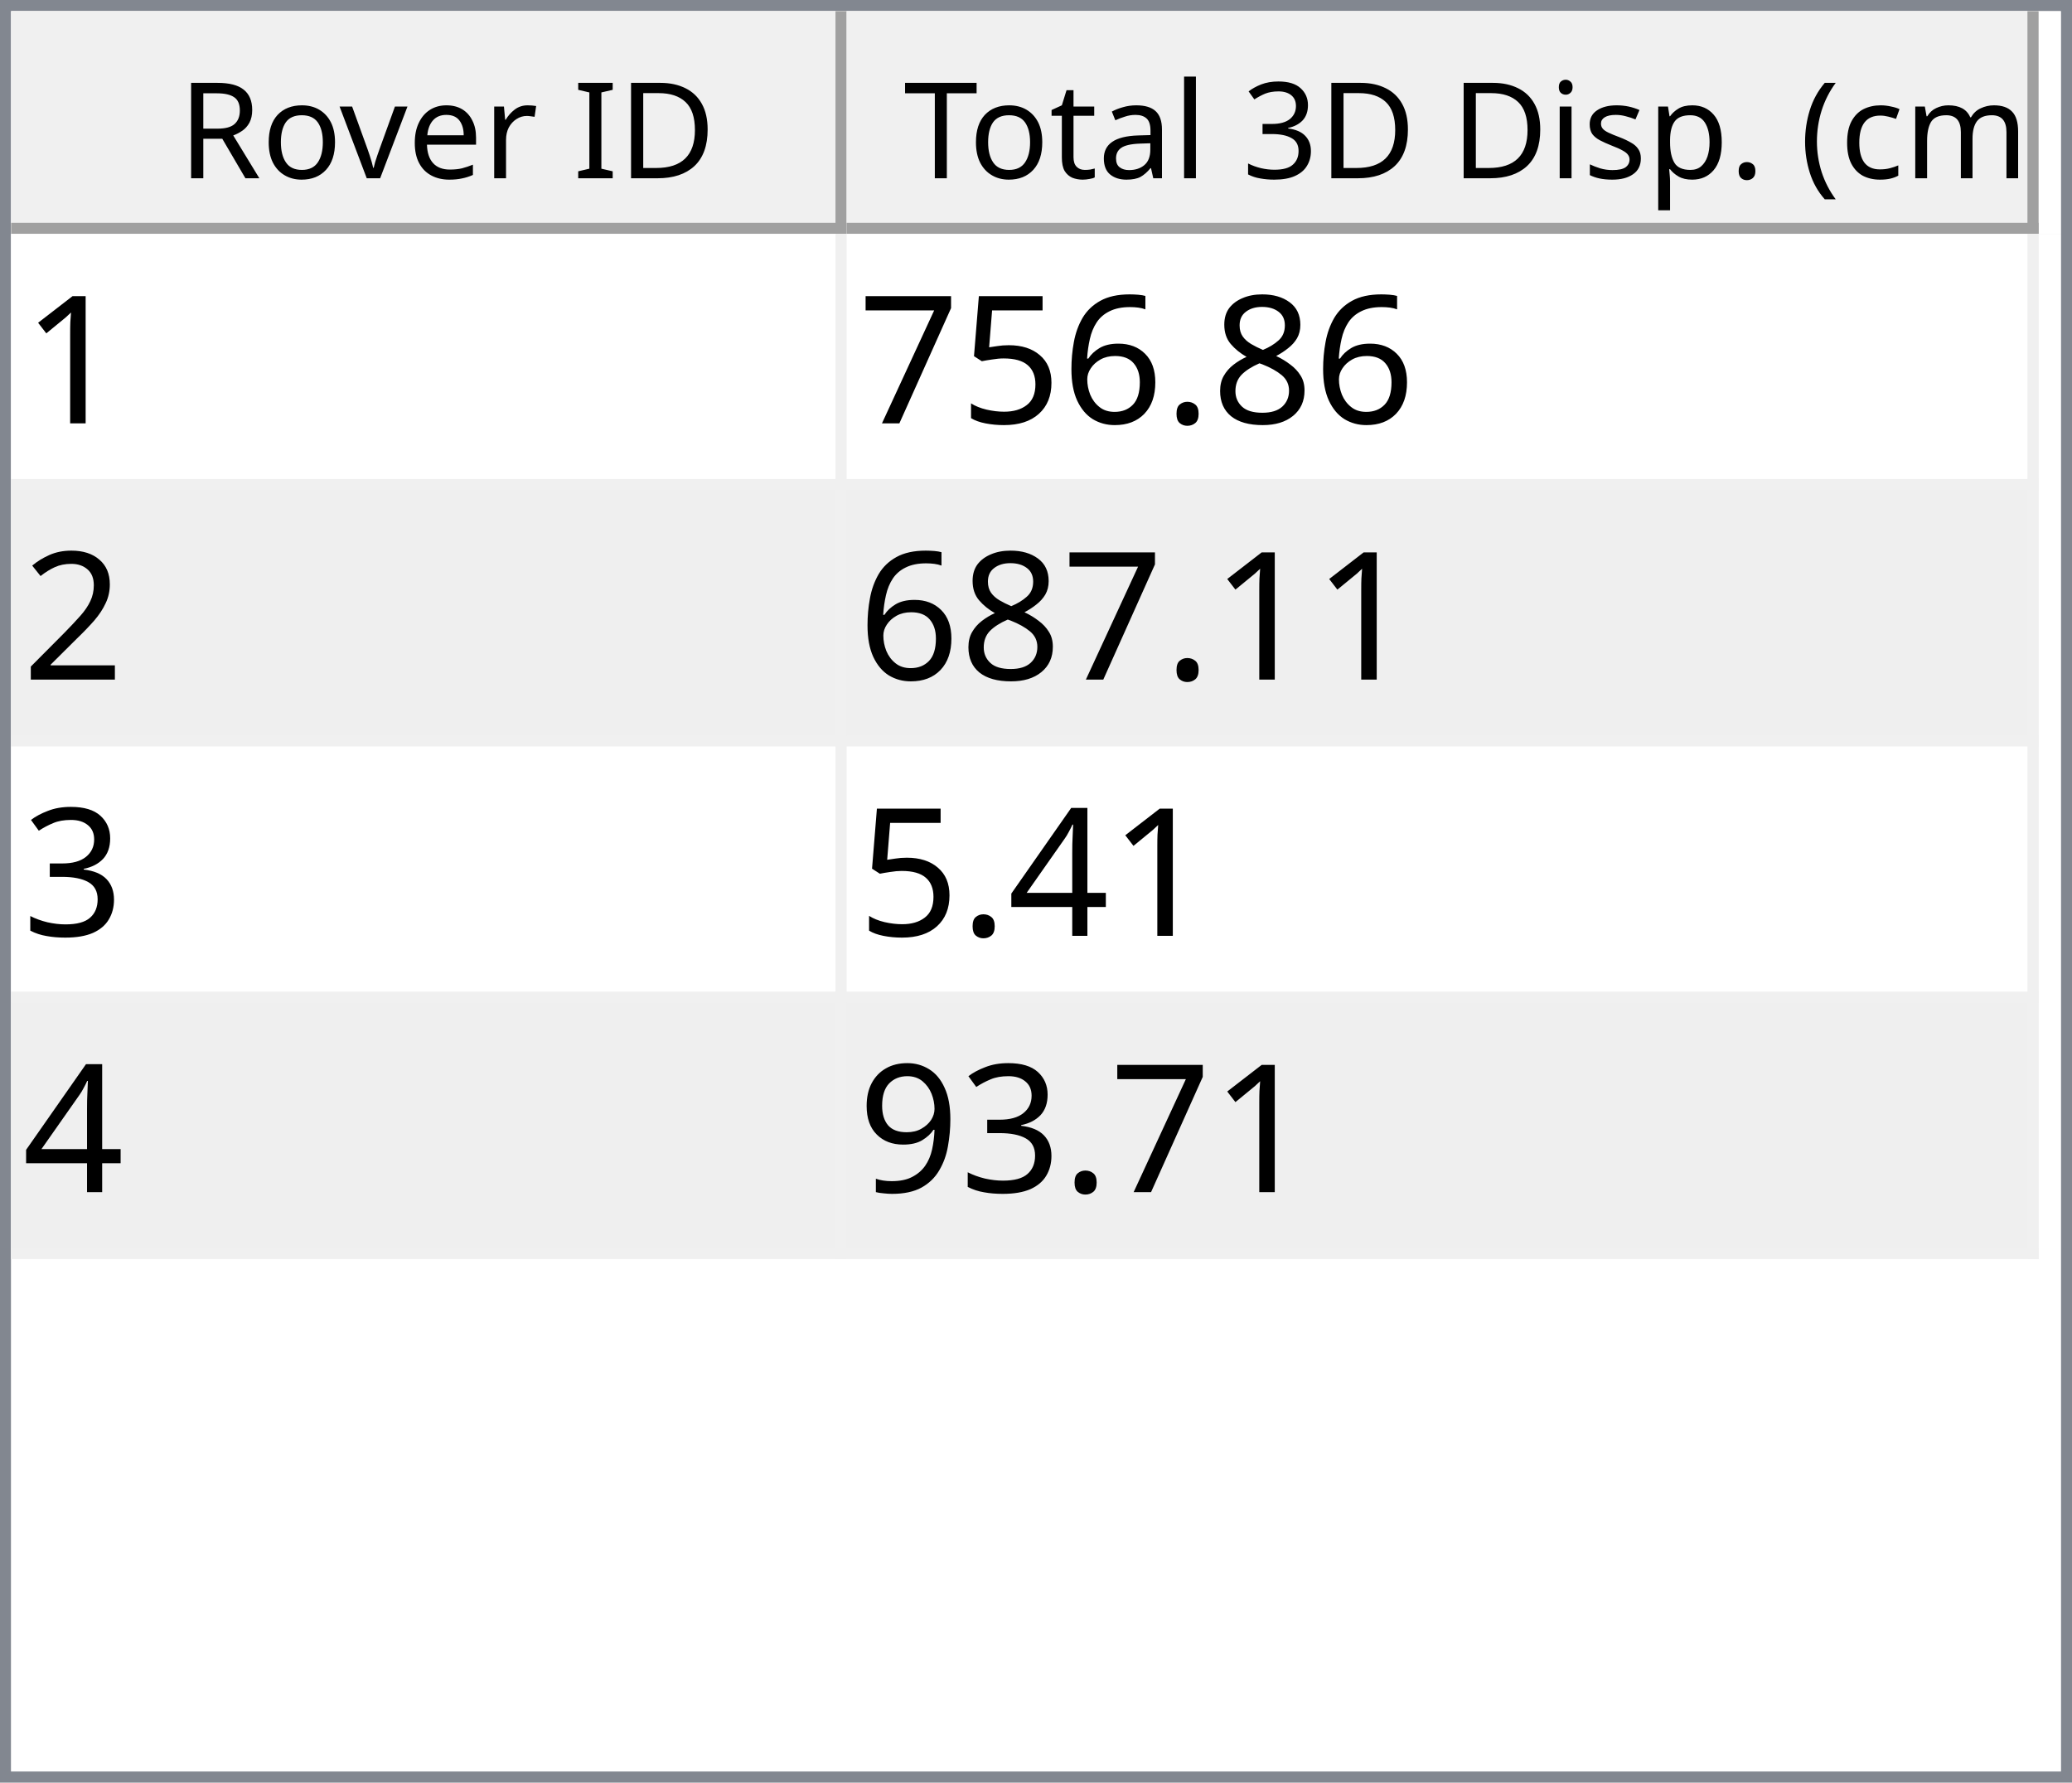
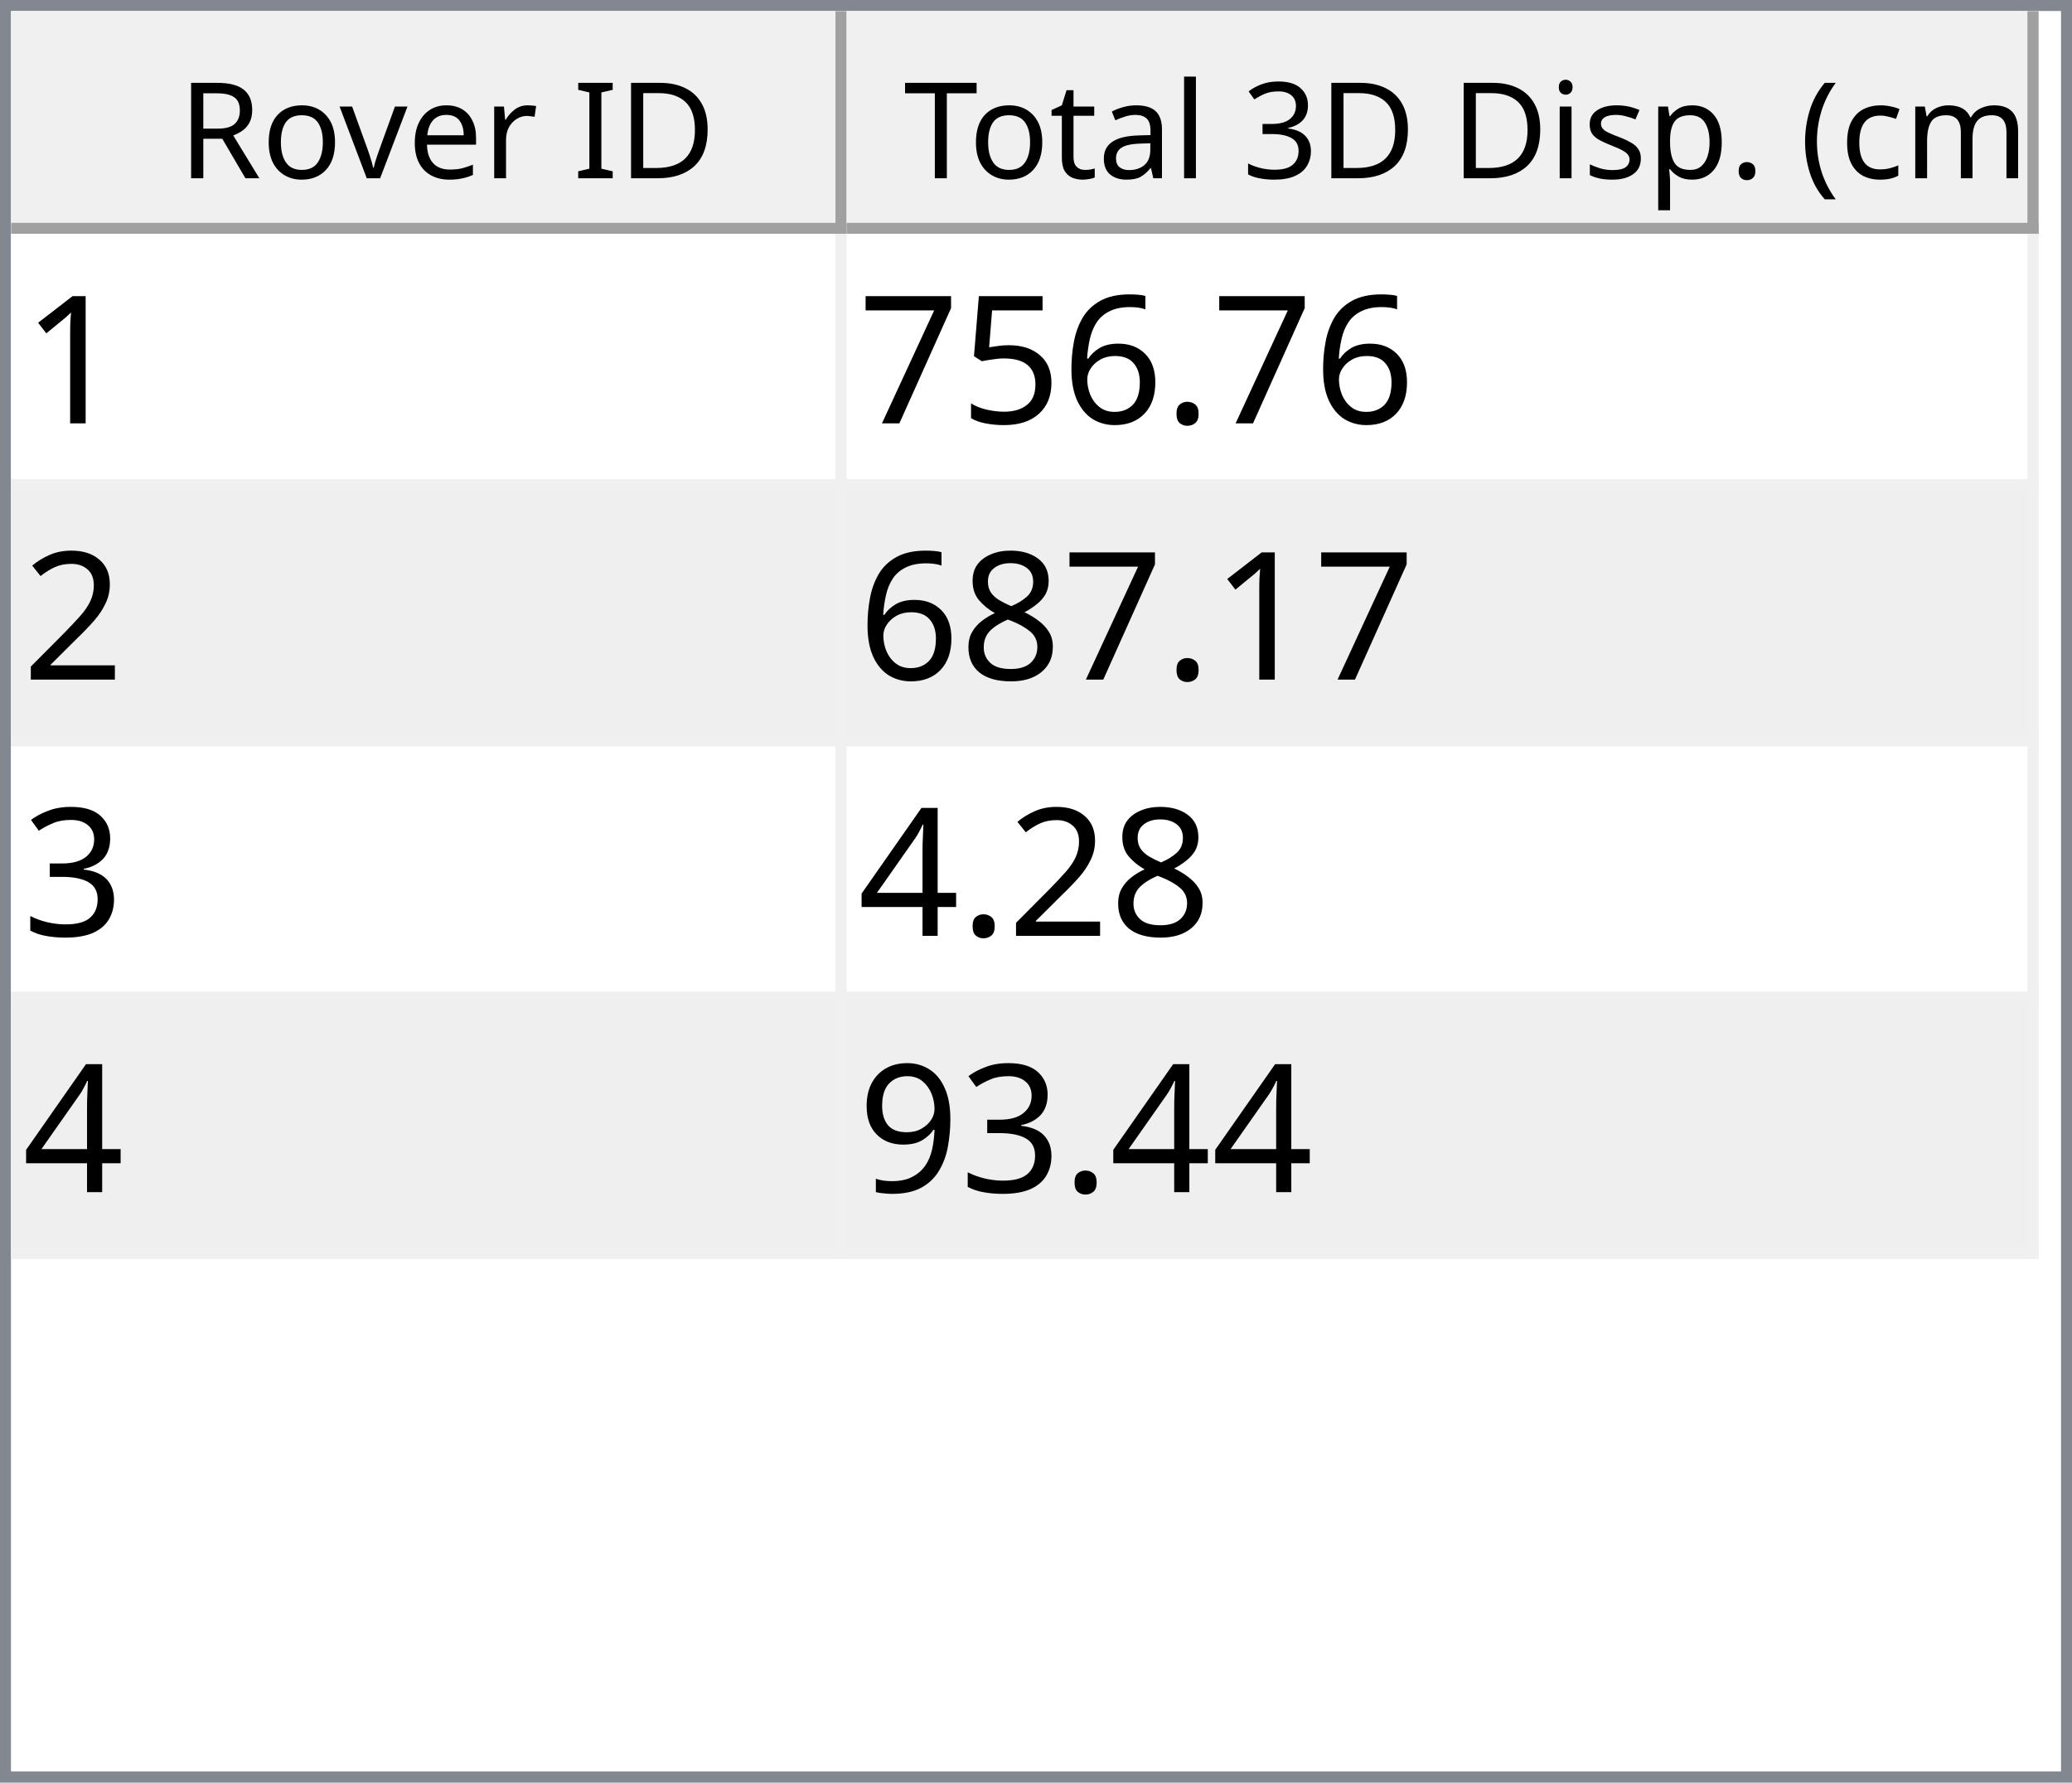
<svg xmlns="http://www.w3.org/2000/svg" style="fill-opacity:1; color-rendering:auto; color-interpolation:auto; text-rendering:auto; stroke:black; stroke-linecap:square; stroke-miterlimit:10; shape-rendering:auto; stroke-opacity:1; fill:black; stroke-dasharray:none; font-weight:normal; stroke-width:1; font-family:'Dialog'; font-style:normal; stroke-linejoin:miter; font-size:12px; stroke-dashoffset:0; image-rendering:auto;" width="186" height="160">
  <defs id="genericDefs" />
  <g>
    <defs id="defs1">
      <clipPath clipPathUnits="userSpaceOnUse" id="clipPath1">
        <path d="M0 0 L186 0 L186 160 L0 160 L0 0 Z" />
      </clipPath>
      <clipPath clipPathUnits="userSpaceOnUse" id="clipPath2">
        <path d="M0 0 L0 160 L186 160 L186 0 Z" />
      </clipPath>
      <clipPath clipPathUnits="userSpaceOnUse" id="clipPath3">
        <path d="M0 0 L0 20 L184 20 L184 0 Z" />
      </clipPath>
      <clipPath clipPathUnits="userSpaceOnUse" id="clipPath4">
        <path d="M0 0 L0 20 L75 20 L75 0 Z" />
      </clipPath>
      <clipPath clipPathUnits="userSpaceOnUse" id="clipPath5">
        <path d="M1 1 L1 19 L74 19 L74 1 Z" />
      </clipPath>
      <clipPath clipPathUnits="userSpaceOnUse" id="clipPath6">
        <path d="M0 0 L0 18 L73 18 L73 0 Z" />
      </clipPath>
      <clipPath clipPathUnits="userSpaceOnUse" id="clipPath7">
        <path d="M-0.5 -0.5 L-0.5 19.5 L74.5 19.5 L74.5 -0.5 Z" />
      </clipPath>
      <clipPath clipPathUnits="userSpaceOnUse" id="clipPath8">
        <path d="M0 0 L0 20 L107 20 L107 0 Z" />
      </clipPath>
      <clipPath clipPathUnits="userSpaceOnUse" id="clipPath9">
        <path d="M1 1 L1 19 L106 19 L106 1 Z" />
      </clipPath>
      <clipPath clipPathUnits="userSpaceOnUse" id="clipPath10">
        <path d="M0 0 L0 18 L105 18 L105 0 Z" />
      </clipPath>
      <clipPath clipPathUnits="userSpaceOnUse" id="clipPath11">
        <path d="M-0.5 -0.5 L-0.5 19.5 L106.5 19.5 L106.5 -0.5 Z" />
      </clipPath>
      <clipPath clipPathUnits="userSpaceOnUse" id="clipPath12">
        <path d="M0 0 L0 138 L184 138 L184 0 Z" />
      </clipPath>
      <clipPath clipPathUnits="userSpaceOnUse" id="clipPath13">
        <path d="M0 0 L0 92 L182 92 L182 0 Z" />
      </clipPath>
      <clipPath clipPathUnits="userSpaceOnUse" id="clipPath14">
        <path d="M-0.5 -0.5 L-0.5 91.5 L181.5 91.5 L181.5 -0.5 Z" />
      </clipPath>
      <clipPath clipPathUnits="userSpaceOnUse" id="clipPath15">
        <path d="M0 0 L0 22 L74 22 L74 0 Z" />
      </clipPath>
      <clipPath clipPathUnits="userSpaceOnUse" id="clipPath16">
        <path d="M0 0 L0 22 L106 22 L106 0 Z" />
      </clipPath>
      <font horiz-adv-x="64.551" id="font1">
        <font-face ascent="107.91" descent="25.098" units-per-em="100" style="font-style:normal; font-family:Segoe UI; font-weight:normal;" />
        <missing-glyph horiz-adv-x="64.551" d="M8.109 0 L8.109 68.266 L56.453 68.266 L56.453 0 L8.109 0 ZM15.328 7.234 L49.219 7.234 L49.219 61.031 L15.328 61.031 L15.328 7.234 Z" />
        <glyph unicode="D" horiz-adv-x="70.117" d="M9.188 0 L9.188 70.016 L28.516 70.016 Q65.531 70.016 65.531 35.891 Q65.531 19.672 55.25 9.836 Q44.969 0 27.734 0 L9.188 0 ZM17.391 62.594 L17.391 7.422 L27.828 7.422 Q41.609 7.422 49.273 14.797 Q56.938 22.172 56.938 35.688 Q56.938 62.594 28.328 62.594 L17.391 62.594 Z" />
        <glyph unicode="I" horiz-adv-x="26.611" d="M17.391 0 L9.188 0 L9.188 70.016 L17.391 70.016 L17.391 0 Z" />
        <glyph unicode=" " horiz-adv-x="27.393" d="" />
        <glyph unicode="r" horiz-adv-x="34.766" d="M34.188 41.891 Q32.078 43.5 28.125 43.5 Q23 43.5 19.555 38.672 Q16.109 33.844 16.109 25.484 L16.109 0 L8.109 0 L8.109 50 L16.109 50 L16.109 39.703 L16.312 39.703 Q18.016 44.969 21.531 47.922 Q25.047 50.875 29.391 50.875 Q32.516 50.875 34.188 50.203 L34.188 41.891 Z" />
        <glyph unicode="e" horiz-adv-x="52.295" d="M48.297 23 L12.984 23 Q13.188 14.656 17.484 10.109 Q21.781 5.562 29.297 5.562 Q37.75 5.562 44.828 11.141 L44.828 3.609 Q38.234 -1.172 27.391 -1.172 Q16.797 -1.172 10.742 5.641 Q4.688 12.453 4.688 24.812 Q4.688 36.469 11.305 43.82 Q17.922 51.172 27.734 51.172 Q37.547 51.172 42.922 44.828 Q48.297 38.484 48.297 27.203 L48.297 23 ZM40.094 29.781 Q40.047 36.719 36.75 40.578 Q33.453 44.438 27.594 44.438 Q21.922 44.438 17.969 40.383 Q14.016 36.328 13.094 29.781 L40.094 29.781 Z" />
        <glyph unicode="v" horiz-adv-x="47.9" d="M47.406 50 L27.484 0 L19.625 0 L0.688 50 L9.469 50 L22.172 13.672 Q23.578 9.672 23.922 6.688 L24.125 6.688 Q24.609 10.453 25.688 13.484 L38.969 50 L47.406 50 Z" />
        <glyph unicode="o" horiz-adv-x="58.594" d="M29 -1.172 Q17.922 -1.172 11.305 5.836 Q4.688 12.844 4.688 24.422 Q4.688 37.016 11.57 44.094 Q18.453 51.172 30.172 51.172 Q41.359 51.172 47.633 44.289 Q53.906 37.406 53.906 25.203 Q53.906 13.234 47.141 6.031 Q40.375 -1.172 29 -1.172 ZM29.594 44.438 Q21.875 44.438 17.383 39.188 Q12.891 33.938 12.891 24.703 Q12.891 15.828 17.43 10.695 Q21.969 5.562 29.594 5.562 Q37.359 5.562 41.531 10.594 Q45.703 15.625 45.703 24.906 Q45.703 34.281 41.531 39.359 Q37.359 44.438 29.594 44.438 Z" />
        <glyph unicode="R" horiz-adv-x="59.814" d="M59.375 0 L49.609 0 L37.891 19.625 Q36.281 22.359 34.766 24.289 Q33.25 26.219 31.664 27.438 Q30.078 28.656 28.25 29.219 Q26.422 29.781 24.125 29.781 L17.391 29.781 L17.391 0 L9.188 0 L9.188 70.016 L30.078 70.016 Q34.672 70.016 38.555 68.867 Q42.438 67.719 45.289 65.375 Q48.141 63.031 49.758 59.547 Q51.375 56.062 51.375 51.375 Q51.375 47.703 50.273 44.656 Q49.172 41.609 47.148 39.211 Q45.125 36.812 42.266 35.133 Q39.406 33.453 35.844 32.516 L35.844 32.328 Q37.594 31.547 38.891 30.547 Q40.188 29.547 41.359 28.18 Q42.531 26.812 43.68 25.078 Q44.828 23.344 46.234 21.047 L59.375 0 ZM17.391 62.594 L17.391 37.203 L28.516 37.203 Q31.594 37.203 34.203 38.133 Q36.812 39.062 38.719 40.797 Q40.625 42.531 41.703 45.047 Q42.781 47.562 42.781 50.688 Q42.781 56.297 39.141 59.445 Q35.5 62.594 28.609 62.594 L17.391 62.594 Z" />
        <glyph unicode=")" horiz-adv-x="30.176" d="M8.297 -15.922 L1.172 -15.922 Q16.406 2.344 16.406 26.812 Q16.406 51.469 1.078 70.016 L8.297 70.016 Q23.531 52.156 23.531 26.703 Q23.531 1.375 8.297 -15.922 Z" />
        <glyph unicode="m" horiz-adv-x="86.133" d="M79.109 0 L71.094 0 L71.094 28.719 Q71.094 37.016 68.531 40.727 Q65.969 44.438 59.906 44.438 Q54.781 44.438 51.195 39.75 Q47.609 35.062 47.609 28.516 L47.609 0 L39.594 0 L39.594 29.688 Q39.594 44.438 28.219 44.438 Q22.953 44.438 19.531 40.016 Q16.109 35.594 16.109 28.516 L16.109 0 L8.109 0 L8.109 50 L16.109 50 L16.109 42.094 L16.312 42.094 Q21.625 51.172 31.844 51.172 Q36.969 51.172 40.773 48.312 Q44.578 45.453 46 40.828 Q51.562 51.172 62.594 51.172 Q79.109 51.172 79.109 30.812 L79.109 0 Z" />
        <glyph unicode="c" horiz-adv-x="46.191" d="M42.188 2.297 Q36.422 -1.172 28.516 -1.172 Q17.828 -1.172 11.258 5.789 Q4.688 12.75 4.688 23.828 Q4.688 36.188 11.766 43.68 Q18.844 51.172 30.672 51.172 Q37.25 51.172 42.281 48.734 L42.281 40.531 Q36.719 44.438 30.375 44.438 Q22.703 44.438 17.797 38.945 Q12.891 33.453 12.891 24.516 Q12.891 15.719 17.508 10.641 Q22.125 5.562 29.891 5.562 Q36.422 5.562 42.188 9.906 L42.188 2.297 Z" />
        <glyph unicode="(" horiz-adv-x="30.176" d="M29.109 -15.922 L21.969 -15.922 Q6.844 1.375 6.844 26.703 Q6.844 52.156 21.969 70.016 L29.203 70.016 Q13.875 51.469 13.875 26.812 Q13.875 2.344 29.109 -15.922 Z" />
        <glyph unicode="." horiz-adv-x="21.68" d="M10.891 -1.078 Q8.641 -1.078 7.055 0.539 Q5.469 2.156 5.469 4.391 Q5.469 6.641 7.055 8.273 Q8.641 9.906 10.891 9.906 Q13.188 9.906 14.797 8.273 Q16.406 6.641 16.406 4.391 Q16.406 2.156 14.797 0.539 Q13.188 -1.078 10.891 -1.078 Z" />
        <glyph unicode="p" horiz-adv-x="58.789" d="M16.312 7.234 L16.109 7.234 L16.109 -23 L8.109 -23 L8.109 50 L16.109 50 L16.109 41.219 L16.312 41.219 Q22.219 51.172 33.594 51.172 Q43.266 51.172 48.688 44.461 Q54.109 37.75 54.109 26.469 Q54.109 13.922 48 6.375 Q41.891 -1.172 31.297 -1.172 Q21.578 -1.172 16.312 7.234 ZM16.109 27.391 L16.109 20.406 Q16.109 14.203 20.141 9.883 Q24.172 5.562 30.375 5.562 Q37.641 5.562 41.773 11.133 Q45.906 16.703 45.906 26.609 Q45.906 34.969 42.047 39.703 Q38.188 44.438 31.594 44.438 Q24.609 44.438 20.359 39.578 Q16.109 34.719 16.109 27.391 Z" />
        <glyph unicode="s" horiz-adv-x="42.432" d="M5.078 1.812 L5.078 10.406 Q11.625 5.562 19.484 5.562 Q30.031 5.562 30.031 12.594 Q30.031 14.594 29.125 15.992 Q28.219 17.391 26.68 18.461 Q25.141 19.531 23.07 20.383 Q21 21.234 18.609 22.172 Q15.281 23.484 12.766 24.828 Q10.25 26.172 8.57 27.859 Q6.891 29.547 6.031 31.695 Q5.172 33.844 5.172 36.719 Q5.172 40.234 6.789 42.945 Q8.406 45.656 11.086 47.484 Q13.766 49.312 17.211 50.242 Q20.656 51.172 24.312 51.172 Q30.812 51.172 35.938 48.922 L35.938 40.828 Q30.422 44.438 23.25 44.438 Q21 44.438 19.195 43.922 Q17.391 43.406 16.094 42.477 Q14.797 41.547 14.086 40.258 Q13.375 38.969 13.375 37.406 Q13.375 35.453 14.086 34.133 Q14.797 32.812 16.164 31.789 Q17.531 30.766 19.484 29.938 Q21.438 29.109 23.922 28.125 Q27.25 26.859 29.883 25.516 Q32.516 24.172 34.375 22.484 Q36.234 20.797 37.234 18.602 Q38.234 16.406 38.234 13.375 Q38.234 9.672 36.602 6.938 Q34.969 4.203 32.234 2.398 Q29.5 0.594 25.93 -0.289 Q22.359 -1.172 18.453 -1.172 Q10.75 -1.172 5.078 1.812 Z" />
        <glyph unicode="i" horiz-adv-x="24.219" d="M12.203 62.703 Q10.062 62.703 8.547 64.164 Q7.031 65.625 7.031 67.875 Q7.031 70.125 8.547 71.609 Q10.062 73.094 12.203 73.094 Q14.406 73.094 15.945 71.609 Q17.484 70.125 17.484 67.875 Q17.484 65.719 15.945 64.211 Q14.406 62.703 12.203 62.703 ZM16.109 0 L8.109 0 L8.109 50 L16.109 50 L16.109 0 Z" />
        <glyph unicode="3" horiz-adv-x="53.906" d="M46.531 19.828 Q46.531 15.094 44.75 11.211 Q42.969 7.328 39.719 4.57 Q36.469 1.812 31.93 0.297 Q27.391 -1.219 21.922 -1.219 Q11.922 -1.219 6 2.594 L6 11.188 Q13.094 5.609 22.219 5.609 Q25.875 5.609 28.828 6.539 Q31.781 7.469 33.906 9.227 Q36.031 10.984 37.18 13.477 Q38.328 15.969 38.328 19.094 Q38.328 32.812 18.797 32.812 L12.984 32.812 L12.984 39.594 L18.5 39.594 Q35.797 39.594 35.797 52.484 Q35.797 64.406 22.609 64.406 Q15.188 64.406 8.688 59.422 L8.688 67.188 Q15.375 71.188 24.609 71.188 Q29 71.188 32.57 69.969 Q36.141 68.75 38.68 66.555 Q41.219 64.359 42.609 61.281 Q44 58.203 44 54.5 Q44 40.672 30.031 36.719 L30.031 36.531 Q33.594 36.141 36.625 34.797 Q39.656 33.453 41.852 31.305 Q44.047 29.156 45.289 26.25 Q46.531 23.344 46.531 19.828 Z" />
        <glyph unicode="l" horiz-adv-x="24.219" d="M16.109 0 L8.109 0 L8.109 74.031 L16.109 74.031 L16.109 0 Z" />
        <glyph unicode="a" horiz-adv-x="50.879" d="M43.891 0 L35.891 0 L35.891 7.812 L35.688 7.812 Q30.469 -1.172 20.312 -1.172 Q12.844 -1.172 8.617 2.781 Q4.391 6.734 4.391 13.281 Q4.391 27.297 20.906 29.594 L35.891 31.688 Q35.891 44.438 25.594 44.438 Q16.547 44.438 9.281 38.281 L9.281 46.484 Q16.656 51.172 26.266 51.172 Q43.891 51.172 43.891 32.516 L43.891 0 ZM35.891 25.297 L23.828 23.641 Q18.266 22.859 15.43 20.875 Q12.594 18.891 12.594 13.875 Q12.594 10.203 15.211 7.883 Q17.828 5.562 22.172 5.562 Q28.125 5.562 32.008 9.742 Q35.891 13.922 35.891 20.312 L35.891 25.297 Z" />
        <glyph unicode="t" horiz-adv-x="33.887" d="M31.297 0.484 Q28.469 -1.078 23.828 -1.078 Q10.688 -1.078 10.688 13.578 L10.688 43.172 L2.094 43.172 L2.094 50 L10.688 50 L10.688 62.203 L18.703 64.797 L18.703 50 L31.297 50 L31.297 43.172 L18.703 43.172 L18.703 14.984 Q18.703 9.969 20.414 7.82 Q22.125 5.672 26.078 5.672 Q29.109 5.672 31.297 7.328 L31.297 0.484 Z" />
        <glyph unicode="T" horiz-adv-x="52.393" d="M50.594 62.594 L30.375 62.594 L30.375 0 L22.172 0 L22.172 62.594 L2 62.594 L2 70.016 L50.594 70.016 L50.594 62.594 Z" />
      </font>
      <font horiz-adv-x="75.0" id="font2">
        <font-face ascent="100.537" descent="21.973" units-per-em="100" style="font-style:normal; font-family:sans-serif; font-weight:normal;" />
        <missing-glyph horiz-adv-x="75.0" d="M12.5 0 L12.5 62.5 L62.5 62.5 L62.5 0 L12.5 0 ZM14.062 1.562 L60.938 1.562 L60.938 60.938 L14.062 60.938 L14.062 1.562 Z" />
        <glyph unicode="1" horiz-adv-x="55.615" d="M37.25 0 L28.469 0 L28.469 56 Q25.297 52.984 20.141 49.953 Q14.984 46.922 10.891 45.406 L10.891 53.906 Q18.266 57.375 23.781 62.305 Q29.297 67.234 31.594 71.875 L37.25 71.875 L37.25 0 Z" />
-         <glyph unicode="8" horiz-adv-x="55.615" d="M17.672 38.812 Q12.203 40.828 9.57 44.539 Q6.938 48.25 6.938 53.422 Q6.938 61.234 12.555 66.555 Q18.172 71.875 27.484 71.875 Q36.859 71.875 42.578 66.43 Q48.297 60.984 48.297 53.172 Q48.297 48.188 45.68 44.508 Q43.062 40.828 37.75 38.812 Q44.344 36.672 47.781 31.883 Q51.219 27.094 51.219 20.453 Q51.219 11.281 44.727 5.031 Q38.234 -1.219 27.641 -1.219 Q17.047 -1.219 10.547 5.055 Q4.047 11.328 4.047 20.703 Q4.047 27.688 7.594 32.398 Q11.141 37.109 17.672 38.812 ZM15.922 53.719 Q15.922 48.641 19.195 45.414 Q22.469 42.188 27.688 42.188 Q32.766 42.188 36.016 45.383 Q39.266 48.578 39.266 53.219 Q39.266 58.062 35.914 61.359 Q32.562 64.656 27.594 64.656 Q22.562 64.656 19.242 61.43 Q15.922 58.203 15.922 53.719 ZM13.094 20.656 Q13.094 16.891 14.875 13.375 Q16.656 9.859 20.172 7.93 Q23.688 6 27.734 6 Q34.031 6 38.133 10.055 Q42.234 14.109 42.234 20.359 Q42.234 26.703 38.016 30.859 Q33.797 35.016 27.438 35.016 Q21.234 35.016 17.164 30.914 Q13.094 26.812 13.094 20.656 Z" />
        <glyph unicode="." horiz-adv-x="27.783" d="M9.078 0 L9.078 10.016 L19.094 10.016 L19.094 0 L9.078 0 Z" />
        <glyph unicode="6" horiz-adv-x="55.615" d="M49.75 54.047 L41.016 53.375 Q39.844 58.547 37.703 60.891 Q34.125 64.656 28.906 64.656 Q24.703 64.656 21.531 62.312 Q17.391 59.281 14.992 53.469 Q12.594 47.656 12.5 36.922 Q15.672 41.75 20.266 44.094 Q24.859 46.438 29.891 46.438 Q38.672 46.438 44.852 39.969 Q51.031 33.5 51.031 23.25 Q51.031 16.5 48.125 10.719 Q45.219 4.938 40.141 1.859 Q35.062 -1.219 28.609 -1.219 Q17.625 -1.219 10.695 6.859 Q3.766 14.938 3.766 33.5 Q3.766 54.25 11.422 63.672 Q18.109 71.875 29.438 71.875 Q37.891 71.875 43.289 67.141 Q48.688 62.406 49.75 54.047 ZM13.875 23.188 Q13.875 18.656 15.797 14.508 Q17.719 10.359 21.188 8.18 Q24.656 6 28.469 6 Q34.031 6 38.039 10.492 Q42.047 14.984 42.047 22.703 Q42.047 30.125 38.086 34.398 Q34.125 38.672 28.125 38.672 Q22.172 38.672 18.023 34.398 Q13.875 30.125 13.875 23.188 Z" />
        <glyph unicode="5" horiz-adv-x="55.615" d="M4.156 18.75 L13.375 19.531 Q14.406 12.797 18.141 9.398 Q21.875 6 27.156 6 Q33.5 6 37.891 10.789 Q42.281 15.578 42.281 23.484 Q42.281 31 38.062 35.352 Q33.844 39.703 27 39.703 Q22.75 39.703 19.336 37.773 Q15.922 35.844 13.969 32.766 L5.719 33.844 L12.641 70.609 L48.25 70.609 L48.25 62.203 L19.672 62.203 L15.828 42.969 Q22.266 47.469 29.344 47.469 Q38.719 47.469 45.164 40.969 Q51.609 34.469 51.609 24.266 Q51.609 14.547 45.953 7.469 Q39.062 -1.219 27.156 -1.219 Q17.391 -1.219 11.211 4.25 Q5.031 9.719 4.156 18.75 Z" />
        <glyph unicode="7" horiz-adv-x="55.615" d="M4.734 62.203 L4.734 70.656 L51.078 70.656 L51.078 63.812 Q44.234 56.547 37.523 44.484 Q30.812 32.422 27.156 19.672 Q24.516 10.688 23.781 0 L14.75 0 Q14.891 8.453 18.062 20.414 Q21.234 32.375 27.172 43.484 Q33.109 54.594 39.797 62.203 L4.734 62.203 Z" />
        <glyph unicode="2" horiz-adv-x="55.615" d="M50.344 8.453 L50.344 0 L3.031 0 Q2.938 3.172 4.047 6.109 Q5.859 10.938 9.836 15.625 Q13.812 20.312 21.344 26.469 Q33.016 36.031 37.117 41.625 Q41.219 47.219 41.219 52.203 Q41.219 57.422 37.477 61.008 Q33.734 64.594 27.734 64.594 Q21.391 64.594 17.578 60.789 Q13.766 56.984 13.719 50.25 L4.688 51.172 Q5.609 61.281 11.664 66.578 Q17.719 71.875 27.938 71.875 Q38.234 71.875 44.242 66.164 Q50.25 60.453 50.25 52 Q50.25 47.703 48.492 43.555 Q46.734 39.406 42.656 34.812 Q38.578 30.219 29.109 22.219 Q21.188 15.578 18.945 13.211 Q16.703 10.844 15.234 8.453 L50.344 8.453 Z" />
+         <glyph unicode="8" horiz-adv-x="55.615" d="M17.672 38.812 Q12.203 40.828 9.57 44.539 Q6.938 48.25 6.938 53.422 Q6.938 61.234 12.555 66.555 Q18.172 71.875 27.484 71.875 Q36.859 71.875 42.578 66.43 Q48.297 60.984 48.297 53.172 Q48.297 48.188 45.68 44.508 Q43.062 40.828 37.75 38.812 Q44.344 36.672 47.781 31.883 Q51.219 27.094 51.219 20.453 Q51.219 11.281 44.727 5.031 Q38.234 -1.219 27.641 -1.219 Q17.047 -1.219 10.547 5.055 Q4.047 11.328 4.047 20.703 Q4.047 27.688 7.594 32.398 Q11.141 37.109 17.672 38.812 ZM15.922 53.719 Q15.922 48.641 19.195 45.414 Q22.469 42.188 27.688 42.188 Q32.766 42.188 36.016 45.383 Q39.266 48.578 39.266 53.219 Q39.266 58.062 35.914 61.359 Q32.562 64.656 27.594 64.656 Q22.562 64.656 19.242 61.43 Q15.922 58.203 15.922 53.719 ZM13.094 20.656 Q13.094 16.891 14.875 13.375 Q16.656 9.859 20.172 7.93 Q23.688 6 27.734 6 Q34.031 6 38.133 10.055 Q42.234 14.109 42.234 20.359 Q42.234 26.703 38.016 30.859 Q33.797 35.016 27.438 35.016 Q21.234 35.016 17.164 30.914 Q13.094 26.812 13.094 20.656 Z" />
        <glyph unicode="3" horiz-adv-x="55.615" d="M4.203 18.891 L12.984 20.062 Q14.5 12.594 18.141 9.297 Q21.781 6 27 6 Q33.203 6 37.477 10.297 Q41.75 14.594 41.75 20.953 Q41.75 27 37.797 30.93 Q33.844 34.859 27.734 34.859 Q25.25 34.859 21.531 33.891 L22.516 41.609 Q23.391 41.5 23.922 41.5 Q29.547 41.5 34.039 44.43 Q38.531 47.359 38.531 53.469 Q38.531 58.297 35.258 61.477 Q31.984 64.656 26.812 64.656 Q21.688 64.656 18.266 61.43 Q14.844 58.203 13.875 51.766 L5.078 53.328 Q6.688 62.156 12.398 67.016 Q18.109 71.875 26.609 71.875 Q32.469 71.875 37.398 69.359 Q42.328 66.844 44.945 62.5 Q47.562 58.156 47.562 53.266 Q47.562 48.641 45.07 44.828 Q42.578 41.016 37.703 38.766 Q44.047 37.312 47.562 32.695 Q51.078 28.078 51.078 21.141 Q51.078 11.766 44.242 5.25 Q37.406 -1.266 26.953 -1.266 Q17.531 -1.266 11.305 4.352 Q5.078 9.969 4.203 18.891 Z" />
        <glyph unicode="4" horiz-adv-x="55.615" d="M32.328 0 L32.328 17.141 L1.266 17.141 L1.266 25.203 L33.938 71.578 L41.109 71.578 L41.109 25.203 L50.781 25.203 L50.781 17.141 L41.109 17.141 L41.109 0 L32.328 0 ZM32.328 25.203 L32.328 57.469 L9.906 25.203 L32.328 25.203 Z" />
        <glyph unicode="9" horiz-adv-x="55.615" d="M5.469 16.547 L13.922 17.328 Q14.984 11.375 18.016 8.688 Q21.047 6 25.781 6 Q29.828 6 32.883 7.859 Q35.938 9.719 37.891 12.82 Q39.844 15.922 41.164 21.195 Q42.484 26.469 42.484 31.938 Q42.484 32.516 42.438 33.688 Q39.797 29.5 35.234 26.883 Q30.672 24.266 25.344 24.266 Q16.453 24.266 10.305 30.711 Q4.156 37.156 4.156 47.703 Q4.156 58.594 10.578 65.234 Q17 71.875 26.656 71.875 Q33.641 71.875 39.43 68.117 Q45.219 64.359 48.219 57.398 Q51.219 50.438 51.219 37.25 Q51.219 23.531 48.242 15.406 Q45.266 7.281 39.383 3.031 Q33.5 -1.219 25.594 -1.219 Q17.188 -1.219 11.867 3.445 Q6.547 8.109 5.469 16.547 ZM41.453 48.141 Q41.453 55.719 37.43 60.156 Q33.406 64.594 27.734 64.594 Q21.875 64.594 17.531 59.812 Q13.188 55.031 13.188 47.406 Q13.188 40.578 17.312 36.305 Q21.438 32.031 27.484 32.031 Q33.594 32.031 37.523 36.305 Q41.453 40.578 41.453 48.141 Z" />
      </font>
    </defs>
    <g style="fill:white; stroke:white;">
      <rect x="0" y="0" width="186" style="clip-path:url(#clipPath1); stroke:none;" height="160" />
    </g>
    <g style="fill:white; text-rendering:optimizeSpeed; color-rendering:optimizeSpeed; image-rendering:optimizeSpeed; shape-rendering:crispEdges; stroke:white; color-interpolation:sRGB;">
      <rect x="0" width="186" height="160" y="0" style="stroke:none;" />
      <path style="stroke:none;" d="M0 160 L186 160 L186 0 L0 0 Z" />
    </g>
    <g style="fill:rgb(240,240,240); font-family:'Segoe UI'; stroke:rgb(240,240,240);">
      <rect x="0" y="0" width="186" style="clip-path:url(#clipPath2); stroke:none;" height="160" />
    </g>
    <g style="fill:rgb(130,135,144); font-family:'Segoe UI'; stroke:rgb(130,135,144);">
      <path d="M0 0 L186 0 L186 160 L0 160 L0 0 ZM1 1 L185 1 L185 159 L1 159 L1 1 Z" style="fill-rule:evenodd; clip-path:url(#clipPath2); stroke:none;" />
    </g>
    <g style="fill:white; font-family:'Segoe UI'; stroke:white;" transform="translate(1,1)">
      <rect x="0" y="0" width="184" style="clip-path:url(#clipPath3); stroke:none;" height="20" />
    </g>
    <g style="fill:rgb(240,240,240); font-family:'Segoe UI'; stroke:rgb(240,240,240);" transform="translate(1,1)">
      <rect x="0" y="0" width="75" style="clip-path:url(#clipPath4); stroke:none;" height="20" />
    </g>
    <g style="font-family:'Segoe UI';" transform="translate(2,2)">
      <text x="14" xml:space="preserve" y="14" style="clip-path:url(#clipPath6); stroke:none;">Rover ID</text>
    </g>
    <g style="fill:rgb(160,160,160); font-family:'Segoe UI'; stroke:rgb(160,160,160); stroke-linejoin:bevel;" transform="translate(1.5,1.5)">
      <line x1="74" x2="74" y1="0" style="fill:none; clip-path:url(#clipPath7);" y2="19" />
    </g>
    <g style="fill:rgb(160,160,160); font-family:'Segoe UI'; stroke:rgb(160,160,160); stroke-linejoin:bevel;" transform="matrix(1,0,0,1,1,1) translate(0.5,0.5)">
      <line x1="0" x2="74" y1="19" style="fill:none; clip-path:url(#clipPath7);" y2="19" />
    </g>
    <g style="fill:rgb(240,240,240); font-family:'Segoe UI'; stroke:rgb(240,240,240);" transform="translate(76,1)">
      <rect x="0" y="0" width="107" style="clip-path:url(#clipPath8); stroke:none;" height="20" />
    </g>
    <g style="font-family:'Segoe UI';" transform="translate(77,2)">
      <text x="1" xml:space="preserve" y="14" style="clip-path:url(#clipPath10); stroke:none;"> Total 3D Disp. (cm)</text>
    </g>
    <g style="fill:rgb(160,160,160); font-family:'Segoe UI'; stroke:rgb(160,160,160); stroke-linejoin:bevel;" transform="translate(76.5,1.5)">
      <line x1="106" x2="106" y1="0" style="fill:none; clip-path:url(#clipPath11);" y2="19" />
    </g>
    <g style="fill:rgb(160,160,160); font-family:'Segoe UI'; stroke:rgb(160,160,160); stroke-linejoin:bevel;" transform="matrix(1,0,0,1,76,1) translate(0.5,0.5)">
      <line x1="0" x2="106" y1="19" style="fill:none; clip-path:url(#clipPath11);" y2="19" />
    </g>
    <g style="fill:white; font-family:'Segoe UI'; stroke:white;" transform="translate(1,21)">
      <rect x="0" y="0" width="184" style="clip-path:url(#clipPath12); stroke:none;" height="138" />
    </g>
    <g style="fill:rgb(240,240,240); font-size:16px; font-family:sans-serif; stroke:rgb(240,240,240);" transform="translate(1,21)">
      <rect x="0" y="0" width="182" style="clip-path:url(#clipPath13); stroke:none;" height="92" />
      <line transform="translate(0.5,0.5)" x1="0" x2="181" y1="22" style="clip-path:url(#clipPath14); fill:none; stroke-linejoin:bevel;" y2="22" />
    </g>
    <g transform="matrix(1,0,0,1,1,21) translate(0.5,0.5)" style="fill:rgb(240,240,240); font-size:16px; font-family:sans-serif; stroke:rgb(240,240,240); stroke-linejoin:bevel;">
      <line x1="0" x2="181" y1="45" style="fill:none; clip-path:url(#clipPath14);" y2="45" />
    </g>
    <g transform="matrix(1,0,0,1,1,21) translate(0.5,0.5)" style="fill:rgb(240,240,240); font-size:16px; font-family:sans-serif; stroke:rgb(240,240,240); stroke-linejoin:bevel;">
      <line x1="0" x2="181" y1="68" style="fill:none; clip-path:url(#clipPath14);" y2="68" />
    </g>
    <g transform="matrix(1,0,0,1,1,21) translate(0.5,0.5)" style="fill:rgb(240,240,240); font-size:16px; font-family:sans-serif; stroke:rgb(240,240,240); stroke-linejoin:bevel;">
      <line x1="0" x2="181" y1="91" style="fill:none; clip-path:url(#clipPath14);" y2="91" />
    </g>
    <g transform="matrix(1,0,0,1,1,21) translate(0.5,0.5)" style="fill:rgb(240,240,240); font-size:16px; font-family:sans-serif; stroke:rgb(240,240,240); stroke-linejoin:bevel;">
      <line x1="74" x2="74" y1="0" style="fill:none; clip-path:url(#clipPath14);" y2="91" />
    </g>
    <g transform="matrix(1,0,0,1,1,21) translate(0.5,0.5)" style="fill:rgb(240,240,240); font-size:16px; font-family:sans-serif; stroke:rgb(240,240,240); stroke-linejoin:bevel;">
      <line x1="181" x2="181" y1="0" style="fill:none; clip-path:url(#clipPath14);" y2="91" />
    </g>
    <g style="fill:white; font-size:16px; font-family:sans-serif; stroke:white;" transform="matrix(1,0,0,1,1,21)">
      <rect x="0" y="0" width="74" style="clip-path:url(#clipPath15); stroke:none;" height="22" />
      <text x="1" y="17" style="fill:black; clip-path:url(#clipPath15); stroke:none;" xml:space="preserve">1</text>
    </g>
    <g style="fill:white; font-size:16px; font-family:sans-serif; stroke:white;" transform="matrix(1,0,0,1,1,21) translate(75,0)">
      <rect x="0" y="0" width="106" style="clip-path:url(#clipPath16); stroke:none;" height="22" />
-       <text x="1" y="17" style="fill:black; clip-path:url(#clipPath16); stroke:none;" xml:space="preserve">756.86</text>
+       <text x="1" y="17" style="fill:black; clip-path:url(#clipPath16); stroke:none;" xml:space="preserve">756.76</text>
    </g>
    <g style="fill:rgb(239,239,239); font-size:16px; font-family:sans-serif; stroke:rgb(239,239,239);" transform="matrix(1,0,0,1,1,21) translate(0,23)">
      <rect x="0" y="0" width="74" style="clip-path:url(#clipPath15); stroke:none;" height="22" />
      <text x="1" y="17" style="fill:black; clip-path:url(#clipPath15); stroke:none;" xml:space="preserve">2</text>
    </g>
    <g style="fill:rgb(239,239,239); font-size:16px; font-family:sans-serif; stroke:rgb(239,239,239);" transform="matrix(1,0,0,1,1,21) translate(75,23)">
      <rect x="0" y="0" width="106" style="clip-path:url(#clipPath16); stroke:none;" height="22" />
-       <text x="1" y="17" style="fill:black; clip-path:url(#clipPath16); stroke:none;" xml:space="preserve">687.11</text>
+       <text x="1" y="17" style="fill:black; clip-path:url(#clipPath16); stroke:none;" xml:space="preserve">687.17</text>
    </g>
    <g style="fill:white; font-size:16px; font-family:sans-serif; stroke:white;" transform="matrix(1,0,0,1,1,21) translate(0,46)">
      <rect x="0" y="0" width="74" style="clip-path:url(#clipPath15); stroke:none;" height="22" />
      <text x="1" y="17" style="fill:black; clip-path:url(#clipPath15); stroke:none;" xml:space="preserve">3</text>
    </g>
    <g style="fill:white; font-size:16px; font-family:sans-serif; stroke:white;" transform="matrix(1,0,0,1,1,21) translate(75,46)">
      <rect x="0" y="0" width="106" style="clip-path:url(#clipPath16); stroke:none;" height="22" />
-       <text x="1" y="17" style="fill:black; clip-path:url(#clipPath16); stroke:none;" xml:space="preserve">5.41</text>
+       <text x="1" y="17" style="fill:black; clip-path:url(#clipPath16); stroke:none;" xml:space="preserve">4.28</text>
    </g>
    <g style="fill:rgb(239,239,239); font-size:16px; font-family:sans-serif; stroke:rgb(239,239,239);" transform="matrix(1,0,0,1,1,21) translate(0,69)">
      <rect x="0" y="0" width="74" style="clip-path:url(#clipPath15); stroke:none;" height="22" />
      <text x="1" y="17" style="fill:black; clip-path:url(#clipPath15); stroke:none;" xml:space="preserve">4</text>
    </g>
    <g style="fill:rgb(239,239,239); font-size:16px; font-family:sans-serif; stroke:rgb(239,239,239);" transform="matrix(1,0,0,1,1,21) translate(75,69)">
      <rect x="0" y="0" width="106" style="clip-path:url(#clipPath16); stroke:none;" height="22" />
-       <text x="1" y="17" style="fill:black; clip-path:url(#clipPath16); stroke:none;" xml:space="preserve">93.71</text>
+       <text x="1" y="17" style="fill:black; clip-path:url(#clipPath16); stroke:none;" xml:space="preserve">93.44</text>
    </g>
  </g>
</svg>
